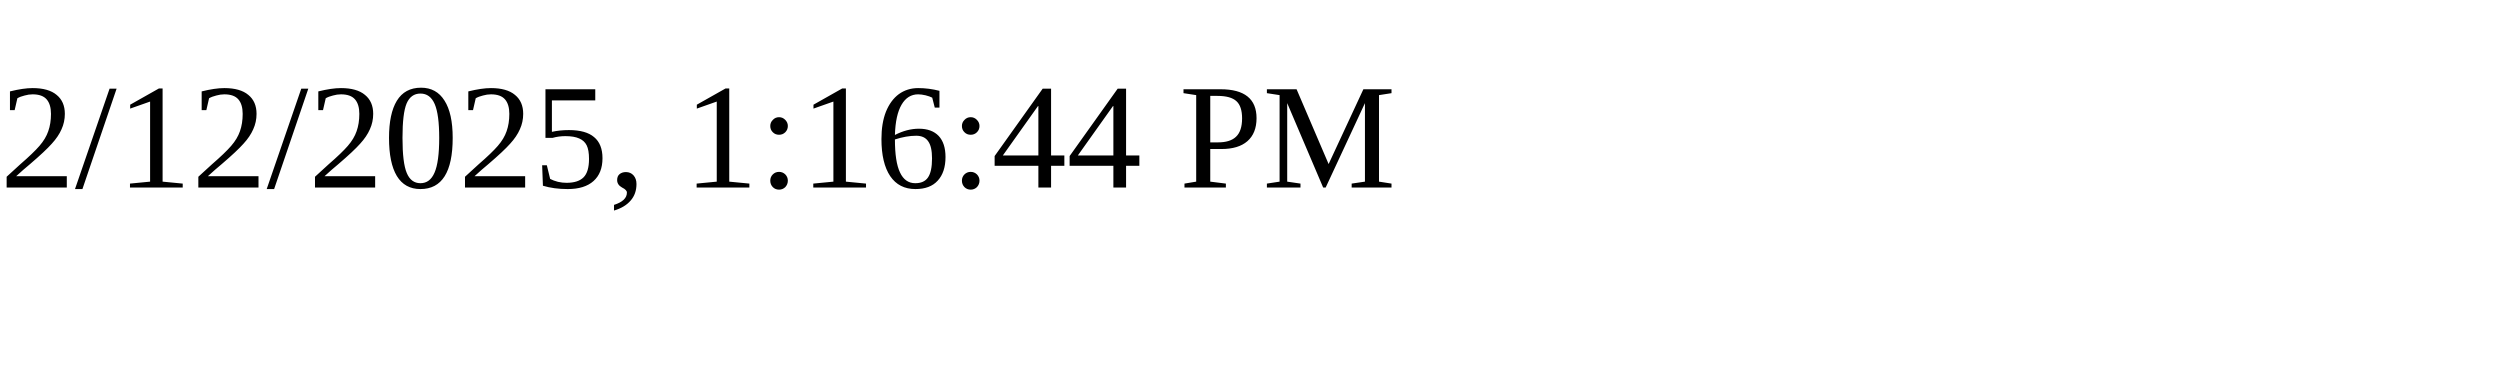
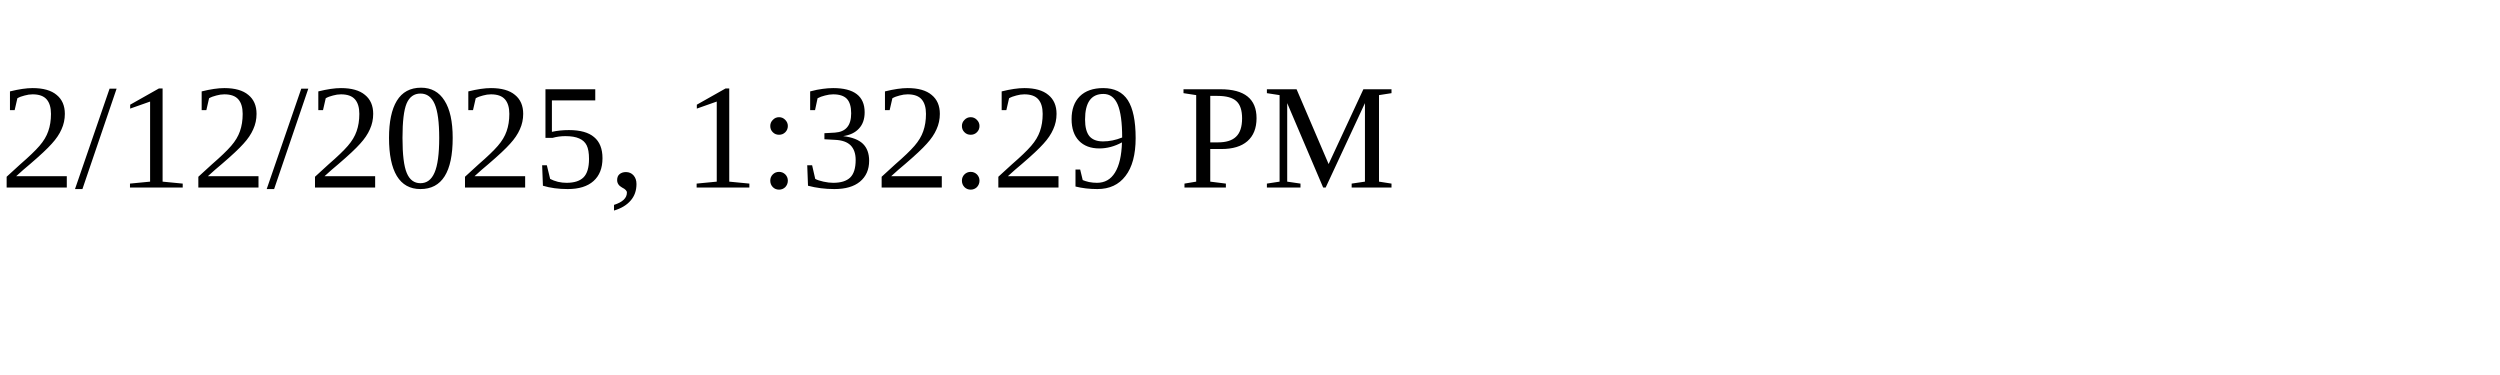
<svg xmlns="http://www.w3.org/2000/svg" height="30" width="200">
-   <text x="0" y="15">2/12/2025, 1:16:44 PM</text>
+   <text x="0" y="15">2/12/2025, 1:32:29 PM</text>
</svg>
